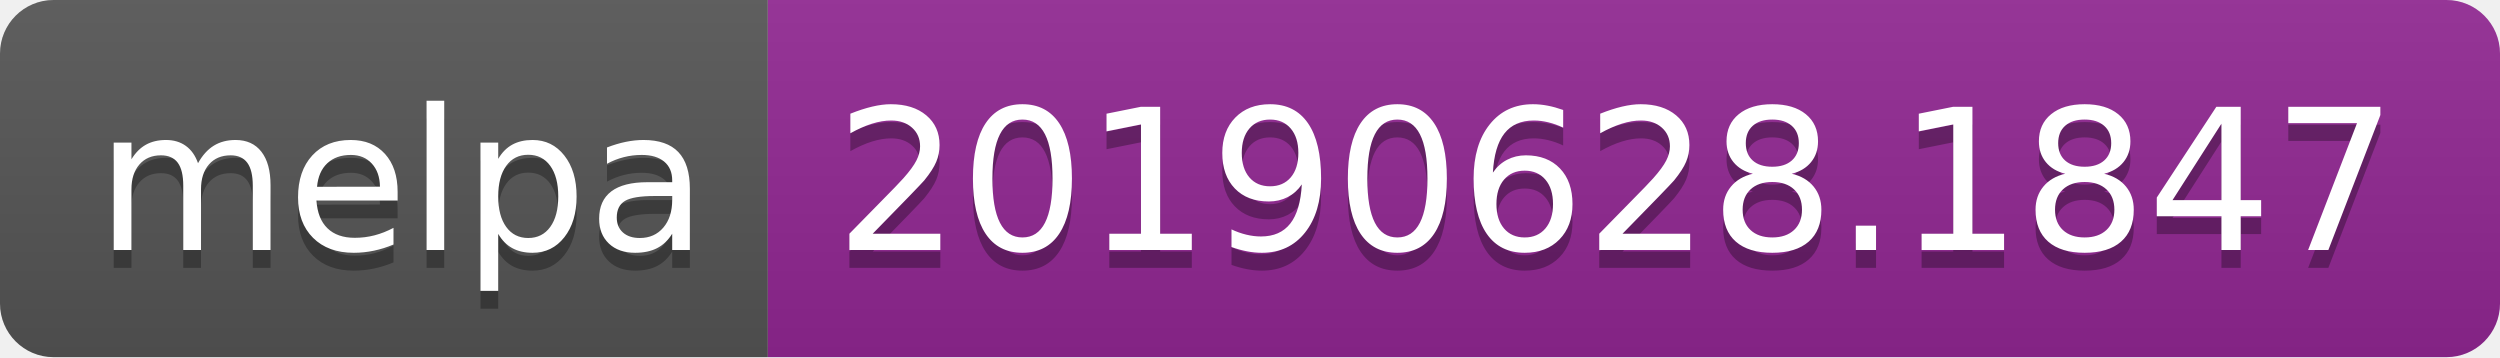
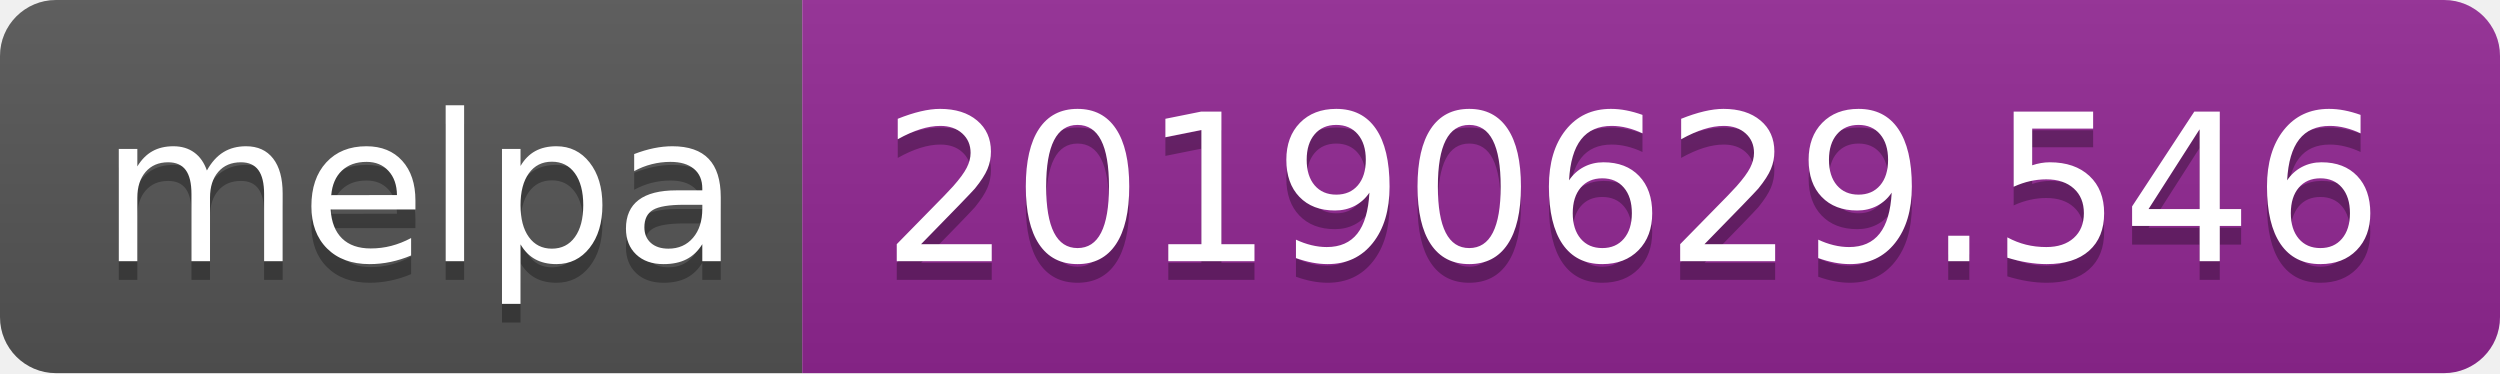
- <svg xmlns="http://www.w3.org/2000/svg" width="140" height="20">
+ <svg xmlns="http://www.w3.org/2000/svg" width="134" height="20">
  <linearGradient id="b" x2="0" y2="100%">
    <stop offset="0" stop-color="#bbb" stop-opacity=".1" />
    <stop offset="1" stop-opacity=".1" />
  </linearGradient>
  <clipPath id="a">
-     <rect width="140" height="20" rx="3" fill="#fff" />
+     <rect width="134" height="20" rx="3" fill="#fff" />
  </clipPath>
  <g clip-path="url(#a)">
    <path fill="#555" d="M0 0h43v20H0z" />
-     <path fill="#922793" d="M43 0h97v20H43z" />
-     <path fill="url(#b)" d="M0 0h140v20H0z" />
+     <path fill="#922793" d="M43 0h91v20H43z" />
+     <path fill="url(#b)" d="M0 0h134v20H0z" />
  </g>
  <g fill="#fff" text-anchor="middle" font-family="DejaVu Sans,Verdana,Geneva,sans-serif" font-size="110">
    <text x="225" y="150" fill="#010101" fill-opacity=".3" transform="scale(.1)" textLength="330">melpa</text>
    <text x="225" y="140" transform="scale(.1)" textLength="330">melpa</text>
-     <text x="905" y="150" fill="#010101" fill-opacity=".3" transform="scale(.1)" textLength="870">20190628.1847</text>
-     <text x="905" y="140" transform="scale(.1)" textLength="870">20190628.1847</text>
+     <text x="875" y="150" fill="#010101" fill-opacity=".3" transform="scale(.1)" textLength="810">20190629.546</text>
+     <text x="875" y="140" transform="scale(.1)" textLength="810">20190629.546</text>
  </g>
</svg>
